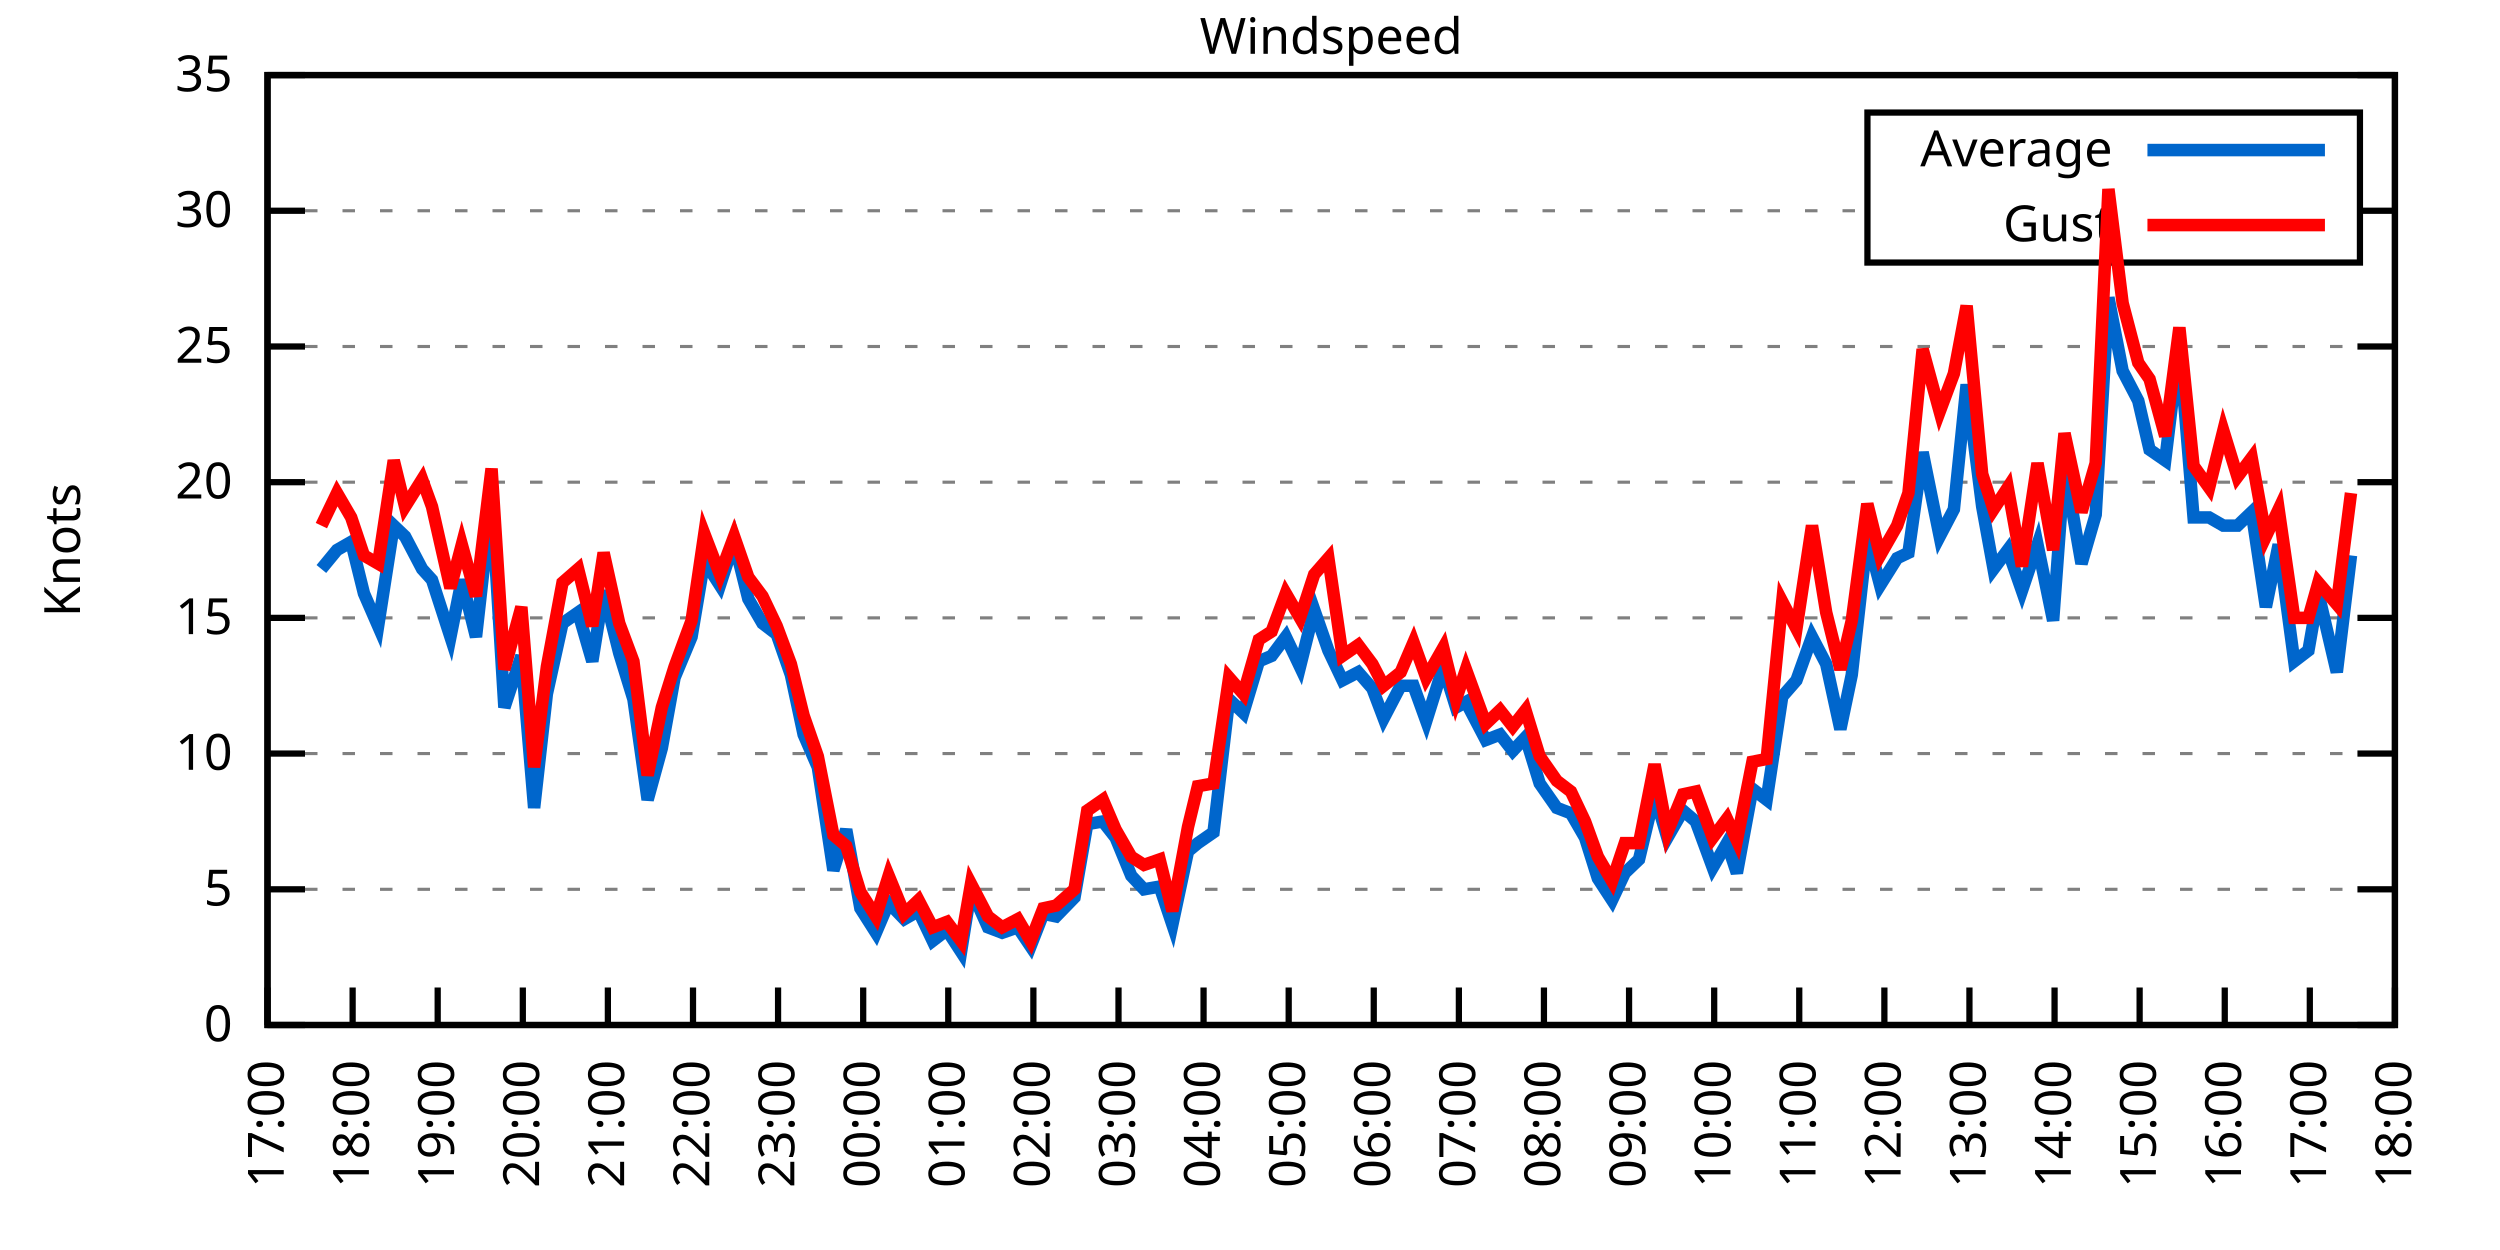
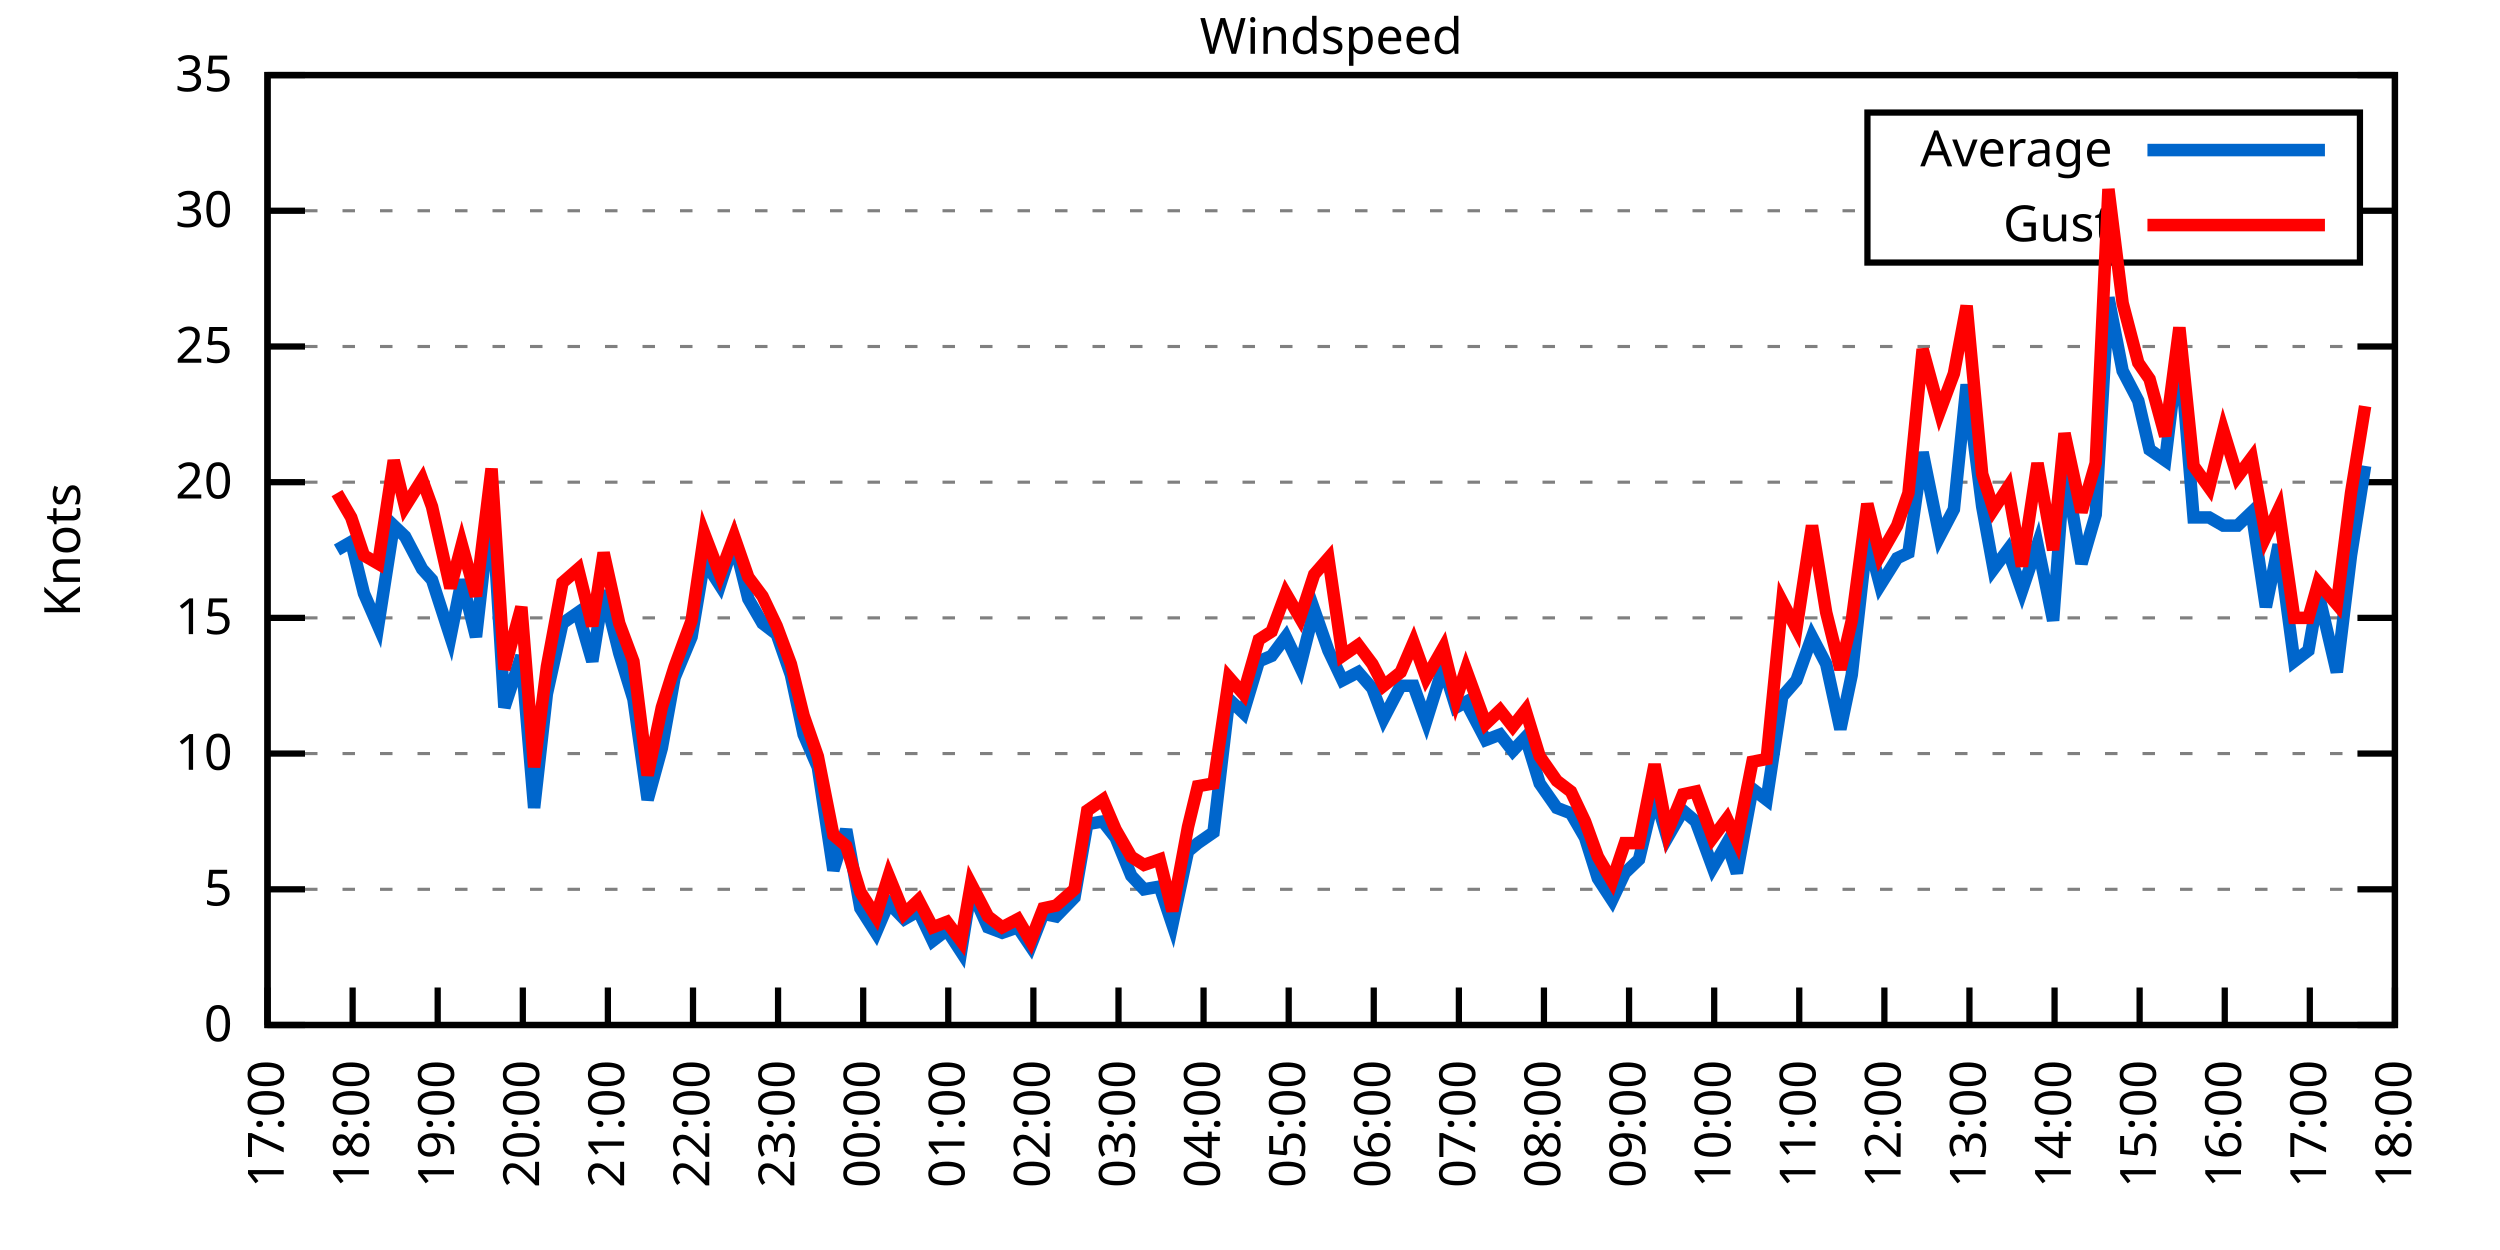
<svg xmlns="http://www.w3.org/2000/svg" xmlns:xlink="http://www.w3.org/1999/xlink" width="400" height="200" viewBox="0 0 400 200">
  <g id="gnuplot_canvas">
    <rect x="0" y="0" width="400" height="200" fill="none" />
    <defs>
      <circle id="gpDot" r="0.5" stroke-width="0.5" stroke="currentColor" />
      <path id="gpPt0" stroke-width="0.333" stroke="currentColor" d="M-1,0 h2 M0,-1 v2" />
      <path id="gpPt1" stroke-width="0.333" stroke="currentColor" d="M-1,-1 L1,1 M1,-1 L-1,1" />
      <path id="gpPt2" stroke-width="0.333" stroke="currentColor" d="M-1,0 L1,0 M0,-1 L0,1 M-1,-1 L1,1 M-1,1 L1,-1" />
      <rect id="gpPt3" stroke-width="0.333" stroke="currentColor" x="-1" y="-1" width="2" height="2" />
      <rect id="gpPt4" stroke-width="0.333" stroke="currentColor" fill="currentColor" x="-1" y="-1" width="2" height="2" />
      <circle id="gpPt5" stroke-width="0.333" stroke="currentColor" cx="0" cy="0" r="1" />
      <use xlink:href="#gpPt5" id="gpPt6" fill="currentColor" stroke="none" />
      <path id="gpPt7" stroke-width="0.333" stroke="currentColor" d="M0,-1.33 L-1.33,0.67 L1.33,0.67 z" />
      <use xlink:href="#gpPt7" id="gpPt8" fill="currentColor" stroke="none" />
      <use xlink:href="#gpPt7" id="gpPt9" stroke="currentColor" transform="rotate(180)" />
      <use xlink:href="#gpPt9" id="gpPt10" fill="currentColor" stroke="none" />
      <use xlink:href="#gpPt3" id="gpPt11" stroke="currentColor" transform="rotate(45)" />
      <use xlink:href="#gpPt11" id="gpPt12" fill="currentColor" stroke="none" />
      <path id="gpPt13" stroke-width="0.333" stroke="currentColor" d="M0,1.330 L1.265,0.411 L0.782,-1.067 L-0.782,-1.076 L-1.265,0.411 z" />
      <use xlink:href="#gpPt13" id="gpPt14" fill="currentColor" stroke="none" />
      <filter id="textbox" filterUnits="objectBoundingBox" x="0" y="0" height="1" width="1">
        <feFlood flood-color="white" flood-opacity="1" result="bgnd" />
        <feComposite in="SourceGraphic" in2="bgnd" operator="atop" />
      </filter>
      <filter id="greybox" filterUnits="objectBoundingBox" x="0" y="0" height="1" width="1">
        <feFlood flood-color="lightgrey" flood-opacity="1" result="grey" />
        <feComposite in="SourceGraphic" in2="grey" operator="atop" />
      </filter>
    </defs>
    <g fill="none" color="white" stroke="currentColor" stroke-width="1.00" stroke-linecap="butt" stroke-linejoin="miter">
</g>
    <g fill="none" color="black" stroke="currentColor" stroke-width="1.00" stroke-linecap="butt" stroke-linejoin="miter">
      <g stroke="none" shape-rendering="crispEdges">
        <polygon fill="rgb(255, 255, 255)" points="42.80,164.00 383.18,164.00 383.18,12.02 42.80,12.02 " />
      </g>
    </g>
    <g fill="none" color="black" stroke="currentColor" stroke-width="1.00" stroke-linecap="butt" stroke-linejoin="miter">
</g>
    <g fill="none" color="black" stroke="black" stroke-width="0.50" stroke-linecap="butt" stroke-linejoin="miter">
</g>
    <g fill="none" color="gray" stroke="currentColor" stroke-width="0.50" stroke-linecap="butt" stroke-linejoin="miter">
      <path stroke="gray" stroke-dasharray="2,4" class="gridline" d="M42.80,164.00 L383.19,164.00  " />
    </g>
    <g fill="none" color="gray" stroke="gray" stroke-width="1.00" stroke-linecap="butt" stroke-linejoin="miter">
</g>
    <g fill="none" color="black" stroke="currentColor" stroke-width="1.00" stroke-linecap="butt" stroke-linejoin="miter">
      <path stroke="black" d="M42.80,164.00 L48.80,164.00 M383.19,164.00 L377.19,164.00  " />
      <g transform="translate(37.20,166.60)" stroke="none" fill="black" font-family="Sans" font-size="8.00" text-anchor="end">
        <text>
          <tspan font-family="Sans"> 0</tspan>
        </text>
      </g>
    </g>
    <g fill="none" color="black" stroke="currentColor" stroke-width="1.00" stroke-linecap="butt" stroke-linejoin="miter">
</g>
    <g fill="none" color="black" stroke="black" stroke-width="0.50" stroke-linecap="butt" stroke-linejoin="miter">
</g>
    <g fill="none" color="gray" stroke="currentColor" stroke-width="0.50" stroke-linecap="butt" stroke-linejoin="miter">
      <path stroke="gray" stroke-dasharray="2,4" class="gridline" d="M42.80,142.29 L383.19,142.29  " />
    </g>
    <g fill="none" color="gray" stroke="gray" stroke-width="1.00" stroke-linecap="butt" stroke-linejoin="miter">
</g>
    <g fill="none" color="black" stroke="currentColor" stroke-width="1.00" stroke-linecap="butt" stroke-linejoin="miter">
      <path stroke="black" d="M42.80,142.29 L48.80,142.29 M383.19,142.29 L377.19,142.29  " />
      <g transform="translate(37.20,144.89)" stroke="none" fill="black" font-family="Sans" font-size="8.00" text-anchor="end">
        <text>
          <tspan font-family="Sans"> 5</tspan>
        </text>
      </g>
    </g>
    <g fill="none" color="black" stroke="currentColor" stroke-width="1.00" stroke-linecap="butt" stroke-linejoin="miter">
</g>
    <g fill="none" color="black" stroke="black" stroke-width="0.50" stroke-linecap="butt" stroke-linejoin="miter">
</g>
    <g fill="none" color="gray" stroke="currentColor" stroke-width="0.50" stroke-linecap="butt" stroke-linejoin="miter">
      <path stroke="gray" stroke-dasharray="2,4" class="gridline" d="M42.80,120.57 L383.19,120.57  " />
    </g>
    <g fill="none" color="gray" stroke="gray" stroke-width="1.00" stroke-linecap="butt" stroke-linejoin="miter">
</g>
    <g fill="none" color="black" stroke="currentColor" stroke-width="1.00" stroke-linecap="butt" stroke-linejoin="miter">
      <path stroke="black" d="M42.80,120.57 L48.80,120.57 M383.19,120.57 L377.19,120.57  " />
      <g transform="translate(37.20,123.17)" stroke="none" fill="black" font-family="Sans" font-size="8.00" text-anchor="end">
        <text>
          <tspan font-family="Sans"> 10</tspan>
        </text>
      </g>
    </g>
    <g fill="none" color="black" stroke="currentColor" stroke-width="1.00" stroke-linecap="butt" stroke-linejoin="miter">
</g>
    <g fill="none" color="black" stroke="black" stroke-width="0.50" stroke-linecap="butt" stroke-linejoin="miter">
</g>
    <g fill="none" color="gray" stroke="currentColor" stroke-width="0.50" stroke-linecap="butt" stroke-linejoin="miter">
      <path stroke="gray" stroke-dasharray="2,4" class="gridline" d="M42.80,98.86 L383.19,98.86  " />
    </g>
    <g fill="none" color="gray" stroke="gray" stroke-width="1.00" stroke-linecap="butt" stroke-linejoin="miter">
</g>
    <g fill="none" color="black" stroke="currentColor" stroke-width="1.00" stroke-linecap="butt" stroke-linejoin="miter">
      <path stroke="black" d="M42.80,98.86 L48.80,98.86 M383.19,98.86 L377.19,98.86  " />
      <g transform="translate(37.20,101.46)" stroke="none" fill="black" font-family="Sans" font-size="8.00" text-anchor="end">
        <text>
          <tspan font-family="Sans"> 15</tspan>
        </text>
      </g>
    </g>
    <g fill="none" color="black" stroke="currentColor" stroke-width="1.00" stroke-linecap="butt" stroke-linejoin="miter">
</g>
    <g fill="none" color="black" stroke="black" stroke-width="0.50" stroke-linecap="butt" stroke-linejoin="miter">
</g>
    <g fill="none" color="gray" stroke="currentColor" stroke-width="0.50" stroke-linecap="butt" stroke-linejoin="miter">
      <path stroke="gray" stroke-dasharray="2,4" class="gridline" d="M42.80,77.15 L383.19,77.15  " />
    </g>
    <g fill="none" color="gray" stroke="gray" stroke-width="1.00" stroke-linecap="butt" stroke-linejoin="miter">
</g>
    <g fill="none" color="black" stroke="currentColor" stroke-width="1.00" stroke-linecap="butt" stroke-linejoin="miter">
      <path stroke="black" d="M42.80,77.15 L48.80,77.15 M383.19,77.15 L377.19,77.15  " />
      <g transform="translate(37.20,79.75)" stroke="none" fill="black" font-family="Sans" font-size="8.00" text-anchor="end">
        <text>
          <tspan font-family="Sans"> 20</tspan>
        </text>
      </g>
    </g>
    <g fill="none" color="black" stroke="currentColor" stroke-width="1.00" stroke-linecap="butt" stroke-linejoin="miter">
</g>
    <g fill="none" color="black" stroke="black" stroke-width="0.50" stroke-linecap="butt" stroke-linejoin="miter">
</g>
    <g fill="none" color="gray" stroke="currentColor" stroke-width="0.50" stroke-linecap="butt" stroke-linejoin="miter">
      <path stroke="gray" stroke-dasharray="2,4" class="gridline" d="M42.80,55.44 L383.19,55.44  " />
    </g>
    <g fill="none" color="gray" stroke="gray" stroke-width="1.00" stroke-linecap="butt" stroke-linejoin="miter">
</g>
    <g fill="none" color="black" stroke="currentColor" stroke-width="1.00" stroke-linecap="butt" stroke-linejoin="miter">
      <path stroke="black" d="M42.80,55.44 L48.80,55.44 M383.19,55.44 L377.19,55.44  " />
      <g transform="translate(37.20,58.04)" stroke="none" fill="black" font-family="Sans" font-size="8.00" text-anchor="end">
        <text>
          <tspan font-family="Sans"> 25</tspan>
        </text>
      </g>
    </g>
    <g fill="none" color="black" stroke="currentColor" stroke-width="1.00" stroke-linecap="butt" stroke-linejoin="miter">
</g>
    <g fill="none" color="black" stroke="black" stroke-width="0.50" stroke-linecap="butt" stroke-linejoin="miter">
</g>
    <g fill="none" color="gray" stroke="currentColor" stroke-width="0.50" stroke-linecap="butt" stroke-linejoin="miter">
      <path stroke="gray" stroke-dasharray="2,4" class="gridline" d="M42.80,33.72 L298.79,33.72 M377.59,33.72 L383.19,33.72  " />
    </g>
    <g fill="none" color="gray" stroke="gray" stroke-width="1.00" stroke-linecap="butt" stroke-linejoin="miter">
</g>
    <g fill="none" color="black" stroke="currentColor" stroke-width="1.00" stroke-linecap="butt" stroke-linejoin="miter">
      <path stroke="black" d="M42.80,33.72 L48.80,33.72 M383.19,33.72 L377.19,33.72  " />
      <g transform="translate(37.20,36.32)" stroke="none" fill="black" font-family="Sans" font-size="8.00" text-anchor="end">
        <text>
          <tspan font-family="Sans"> 30</tspan>
        </text>
      </g>
    </g>
    <g fill="none" color="black" stroke="currentColor" stroke-width="1.00" stroke-linecap="butt" stroke-linejoin="miter">
</g>
    <g fill="none" color="black" stroke="black" stroke-width="0.50" stroke-linecap="butt" stroke-linejoin="miter">
</g>
    <g fill="none" color="gray" stroke="currentColor" stroke-width="0.50" stroke-linecap="butt" stroke-linejoin="miter">
      <path stroke="gray" stroke-dasharray="2,4" class="gridline" d="M42.80,12.01 L383.19,12.01  " />
    </g>
    <g fill="none" color="gray" stroke="gray" stroke-width="1.00" stroke-linecap="butt" stroke-linejoin="miter">
</g>
    <g fill="none" color="black" stroke="currentColor" stroke-width="1.00" stroke-linecap="butt" stroke-linejoin="miter">
      <path stroke="black" d="M42.80,12.01 L48.80,12.01 M383.19,12.01 L377.19,12.01  " />
      <g transform="translate(37.20,14.61)" stroke="none" fill="black" font-family="Sans" font-size="8.00" text-anchor="end">
        <text>
          <tspan font-family="Sans"> 35</tspan>
        </text>
      </g>
    </g>
    <g fill="none" color="black" stroke="currentColor" stroke-width="1.00" stroke-linecap="butt" stroke-linejoin="miter">
      <path stroke="black" d="M42.80,164.00 L42.80,158.00  " />
      <g transform="translate(45.40,169.60) rotate(270.00)" stroke="none" fill="black" font-family="Sans" font-size="8.00" text-anchor="end">
        <text>
          <tspan font-family="Sans">17:00</tspan>
        </text>
      </g>
    </g>
    <g fill="none" color="black" stroke="currentColor" stroke-width="1.00" stroke-linecap="butt" stroke-linejoin="miter">
      <path stroke="black" d="M56.42,164.00 L56.42,158.00  " />
      <g transform="translate(59.02,169.60) rotate(270.00)" stroke="none" fill="black" font-family="Sans" font-size="8.00" text-anchor="end">
        <text>
          <tspan font-family="Sans">18:00</tspan>
        </text>
      </g>
    </g>
    <g fill="none" color="black" stroke="currentColor" stroke-width="1.00" stroke-linecap="butt" stroke-linejoin="miter">
      <path stroke="black" d="M70.03,164.00 L70.03,158.00  " />
      <g transform="translate(72.63,169.60) rotate(270.00)" stroke="none" fill="black" font-family="Sans" font-size="8.00" text-anchor="end">
        <text>
          <tspan font-family="Sans">19:00</tspan>
        </text>
      </g>
    </g>
    <g fill="none" color="black" stroke="currentColor" stroke-width="1.00" stroke-linecap="butt" stroke-linejoin="miter">
      <path stroke="black" d="M83.65,164.00 L83.65,158.00  " />
      <g transform="translate(86.25,169.60) rotate(270.00)" stroke="none" fill="black" font-family="Sans" font-size="8.00" text-anchor="end">
        <text>
          <tspan font-family="Sans">20:00</tspan>
        </text>
      </g>
    </g>
    <g fill="none" color="black" stroke="currentColor" stroke-width="1.00" stroke-linecap="butt" stroke-linejoin="miter">
      <path stroke="black" d="M97.26,164.00 L97.26,158.00  " />
      <g transform="translate(99.86,169.60) rotate(270.00)" stroke="none" fill="black" font-family="Sans" font-size="8.00" text-anchor="end">
        <text>
          <tspan font-family="Sans">21:00</tspan>
        </text>
      </g>
    </g>
    <g fill="none" color="black" stroke="currentColor" stroke-width="1.00" stroke-linecap="butt" stroke-linejoin="miter">
      <path stroke="black" d="M110.88,164.00 L110.88,158.00  " />
      <g transform="translate(113.48,169.60) rotate(270.00)" stroke="none" fill="black" font-family="Sans" font-size="8.00" text-anchor="end">
        <text>
          <tspan font-family="Sans">22:00</tspan>
        </text>
      </g>
    </g>
    <g fill="none" color="black" stroke="currentColor" stroke-width="1.00" stroke-linecap="butt" stroke-linejoin="miter">
      <path stroke="black" d="M124.49,164.00 L124.49,158.00  " />
      <g transform="translate(127.09,169.60) rotate(270.00)" stroke="none" fill="black" font-family="Sans" font-size="8.00" text-anchor="end">
        <text>
          <tspan font-family="Sans">23:00</tspan>
        </text>
      </g>
    </g>
    <g fill="none" color="black" stroke="currentColor" stroke-width="1.00" stroke-linecap="butt" stroke-linejoin="miter">
      <path stroke="black" d="M138.11,164.00 L138.11,158.00  " />
      <g transform="translate(140.71,169.60) rotate(270.00)" stroke="none" fill="black" font-family="Sans" font-size="8.00" text-anchor="end">
        <text>
          <tspan font-family="Sans">00:00</tspan>
        </text>
      </g>
    </g>
    <g fill="none" color="black" stroke="currentColor" stroke-width="1.00" stroke-linecap="butt" stroke-linejoin="miter">
      <path stroke="black" d="M151.72,164.00 L151.72,158.00  " />
      <g transform="translate(154.32,169.60) rotate(270.00)" stroke="none" fill="black" font-family="Sans" font-size="8.00" text-anchor="end">
        <text>
          <tspan font-family="Sans">01:00</tspan>
        </text>
      </g>
    </g>
    <g fill="none" color="black" stroke="currentColor" stroke-width="1.00" stroke-linecap="butt" stroke-linejoin="miter">
      <path stroke="black" d="M165.34,164.00 L165.34,158.00  " />
      <g transform="translate(167.94,169.60) rotate(270.00)" stroke="none" fill="black" font-family="Sans" font-size="8.00" text-anchor="end">
        <text>
          <tspan font-family="Sans">02:00</tspan>
        </text>
      </g>
    </g>
    <g fill="none" color="black" stroke="currentColor" stroke-width="1.00" stroke-linecap="butt" stroke-linejoin="miter">
      <path stroke="black" d="M178.96,164.00 L178.96,158.00  " />
      <g transform="translate(181.56,169.60) rotate(270.00)" stroke="none" fill="black" font-family="Sans" font-size="8.00" text-anchor="end">
        <text>
          <tspan font-family="Sans">03:00</tspan>
        </text>
      </g>
    </g>
    <g fill="none" color="black" stroke="currentColor" stroke-width="1.00" stroke-linecap="butt" stroke-linejoin="miter">
      <path stroke="black" d="M192.57,164.00 L192.57,158.00  " />
      <g transform="translate(195.17,169.60) rotate(270.00)" stroke="none" fill="black" font-family="Sans" font-size="8.00" text-anchor="end">
        <text>
          <tspan font-family="Sans">04:00</tspan>
        </text>
      </g>
    </g>
    <g fill="none" color="black" stroke="currentColor" stroke-width="1.00" stroke-linecap="butt" stroke-linejoin="miter">
      <path stroke="black" d="M206.19,164.00 L206.19,158.00  " />
      <g transform="translate(208.79,169.60) rotate(270.00)" stroke="none" fill="black" font-family="Sans" font-size="8.00" text-anchor="end">
        <text>
          <tspan font-family="Sans">05:00</tspan>
        </text>
      </g>
    </g>
    <g fill="none" color="black" stroke="currentColor" stroke-width="1.00" stroke-linecap="butt" stroke-linejoin="miter">
      <path stroke="black" d="M219.80,164.00 L219.80,158.00  " />
      <g transform="translate(222.40,169.60) rotate(270.00)" stroke="none" fill="black" font-family="Sans" font-size="8.00" text-anchor="end">
        <text>
          <tspan font-family="Sans">06:00</tspan>
        </text>
      </g>
    </g>
    <g fill="none" color="black" stroke="currentColor" stroke-width="1.00" stroke-linecap="butt" stroke-linejoin="miter">
      <path stroke="black" d="M233.42,164.00 L233.42,158.00  " />
      <g transform="translate(236.02,169.60) rotate(270.00)" stroke="none" fill="black" font-family="Sans" font-size="8.00" text-anchor="end">
        <text>
          <tspan font-family="Sans">07:00</tspan>
        </text>
      </g>
    </g>
    <g fill="none" color="black" stroke="currentColor" stroke-width="1.00" stroke-linecap="butt" stroke-linejoin="miter">
      <path stroke="black" d="M247.03,164.00 L247.03,158.00  " />
      <g transform="translate(249.63,169.60) rotate(270.00)" stroke="none" fill="black" font-family="Sans" font-size="8.00" text-anchor="end">
        <text>
          <tspan font-family="Sans">08:00</tspan>
        </text>
      </g>
    </g>
    <g fill="none" color="black" stroke="currentColor" stroke-width="1.00" stroke-linecap="butt" stroke-linejoin="miter">
      <path stroke="black" d="M260.65,164.00 L260.65,158.00  " />
      <g transform="translate(263.25,169.60) rotate(270.00)" stroke="none" fill="black" font-family="Sans" font-size="8.00" text-anchor="end">
        <text>
          <tspan font-family="Sans">09:00</tspan>
        </text>
      </g>
    </g>
    <g fill="none" color="black" stroke="currentColor" stroke-width="1.00" stroke-linecap="butt" stroke-linejoin="miter">
      <path stroke="black" d="M274.27,164.00 L274.27,158.00  " />
      <g transform="translate(276.87,169.60) rotate(270.00)" stroke="none" fill="black" font-family="Sans" font-size="8.00" text-anchor="end">
        <text>
          <tspan font-family="Sans">10:00</tspan>
        </text>
      </g>
    </g>
    <g fill="none" color="black" stroke="currentColor" stroke-width="1.00" stroke-linecap="butt" stroke-linejoin="miter">
      <path stroke="black" d="M287.88,164.00 L287.88,158.00  " />
      <g transform="translate(290.48,169.60) rotate(270.00)" stroke="none" fill="black" font-family="Sans" font-size="8.00" text-anchor="end">
        <text>
          <tspan font-family="Sans">11:00</tspan>
        </text>
      </g>
    </g>
    <g fill="none" color="black" stroke="currentColor" stroke-width="1.00" stroke-linecap="butt" stroke-linejoin="miter">
      <path stroke="black" d="M301.50,164.00 L301.50,158.00  " />
      <g transform="translate(304.10,169.60) rotate(270.00)" stroke="none" fill="black" font-family="Sans" font-size="8.00" text-anchor="end">
        <text>
          <tspan font-family="Sans">12:00</tspan>
        </text>
      </g>
    </g>
    <g fill="none" color="black" stroke="currentColor" stroke-width="1.00" stroke-linecap="butt" stroke-linejoin="miter">
      <path stroke="black" d="M315.11,164.00 L315.11,158.00  " />
      <g transform="translate(317.71,169.60) rotate(270.00)" stroke="none" fill="black" font-family="Sans" font-size="8.00" text-anchor="end">
        <text>
          <tspan font-family="Sans">13:00</tspan>
        </text>
      </g>
    </g>
    <g fill="none" color="black" stroke="currentColor" stroke-width="1.00" stroke-linecap="butt" stroke-linejoin="miter">
      <path stroke="black" d="M328.73,164.00 L328.73,158.00  " />
      <g transform="translate(331.33,169.60) rotate(270.00)" stroke="none" fill="black" font-family="Sans" font-size="8.00" text-anchor="end">
        <text>
          <tspan font-family="Sans">14:00</tspan>
        </text>
      </g>
    </g>
    <g fill="none" color="black" stroke="currentColor" stroke-width="1.00" stroke-linecap="butt" stroke-linejoin="miter">
      <path stroke="black" d="M342.34,164.00 L342.34,158.00  " />
      <g transform="translate(344.94,169.60) rotate(270.00)" stroke="none" fill="black" font-family="Sans" font-size="8.00" text-anchor="end">
        <text>
          <tspan font-family="Sans">15:00</tspan>
        </text>
      </g>
    </g>
    <g fill="none" color="black" stroke="currentColor" stroke-width="1.00" stroke-linecap="butt" stroke-linejoin="miter">
      <path stroke="black" d="M355.96,164.00 L355.96,158.00  " />
      <g transform="translate(358.56,169.60) rotate(270.00)" stroke="none" fill="black" font-family="Sans" font-size="8.00" text-anchor="end">
        <text>
          <tspan font-family="Sans">16:00</tspan>
        </text>
      </g>
    </g>
    <g fill="none" color="black" stroke="currentColor" stroke-width="1.00" stroke-linecap="butt" stroke-linejoin="miter">
      <path stroke="black" d="M369.57,164.00 L369.57,158.00  " />
      <g transform="translate(372.17,169.60) rotate(270.00)" stroke="none" fill="black" font-family="Sans" font-size="8.00" text-anchor="end">
        <text>
          <tspan font-family="Sans">17:00</tspan>
        </text>
      </g>
    </g>
    <g fill="none" color="black" stroke="currentColor" stroke-width="1.00" stroke-linecap="butt" stroke-linejoin="miter">
      <path stroke="black" d="M383.19,164.00 L383.19,158.00  " />
      <g transform="translate(385.79,169.60) rotate(270.00)" stroke="none" fill="black" font-family="Sans" font-size="8.00" text-anchor="end">
        <text>
          <tspan font-family="Sans">18:00</tspan>
        </text>
      </g>
    </g>
    <g fill="none" color="black" stroke="currentColor" stroke-width="1.00" stroke-linecap="butt" stroke-linejoin="miter">
</g>
    <g fill="none" color="black" stroke="currentColor" stroke-width="1.00" stroke-linecap="butt" stroke-linejoin="miter">
      <path stroke="black" d="M42.80,12.01 L42.80,164.00 L383.19,164.00 L383.19,12.01 L42.80,12.01 Z  " />
    </g>
    <g fill="none" color="black" stroke="currentColor" stroke-width="1.00" stroke-linecap="butt" stroke-linejoin="miter">
</g>
    <g fill="none" color="black" stroke="currentColor" stroke-width="1.00" stroke-linecap="butt" stroke-linejoin="miter">
      <path stroke="black" d="M298.79,42.01 L298.79,18.01 L377.59,18.01 L377.59,42.01 L298.79,42.01 Z  " />
    </g>
    <g id="Windspeed_plot_1">
      <g fill="none" color="white" stroke="black" stroke-width="2.00" stroke-linecap="butt" stroke-linejoin="miter">
</g>
      <g fill="none" color="black" stroke="currentColor" stroke-width="2.00" stroke-linecap="butt" stroke-linejoin="miter">
        <g transform="translate(337.99,26.61)" stroke="none" fill="black" font-family="Sans" font-size="8.00" text-anchor="end">
          <text>
            <tspan font-family="Sans">Average</tspan>
          </text>
        </g>
      </g>
      <g fill="none" color="black" stroke="currentColor" stroke-width="2.00" stroke-linecap="butt" stroke-linejoin="miter">
-         <path stroke="rgb(  0, 102, 204)" d="M343.59,24.01 L371.99,24.01 M51.42,91.04 L53.92,88.00 L56.19,86.70 L58.23,94.95 L60.50,100.16 L63.00,84.10   L64.81,85.83 L67.54,91.04 L69.12,92.78 L72.07,101.90 L73.89,92.78 L76.16,101.90 L78.65,79.75 L80.70,113.19   L83.42,104.94 L85.46,129.26 L87.50,111.02 L90.00,99.73 L92.50,97.99 L94.77,105.81 L96.58,94.52 L99.08,104.51   L101.35,111.89 L103.62,127.96 L105.89,119.71 L107.93,108.42 L110.65,101.90 L112.69,89.74 L115.19,93.65 L117.46,86.70   L119.73,95.82 L122.00,99.73 L124.27,101.47 L126.54,107.98 L128.58,117.53 L130.85,122.75 L133.34,139.25 L135.39,132.73   L137.66,145.33 L140.15,149.24 L142.19,144.46 L144.69,147.06 L146.96,145.76 L149.23,150.54 L151.50,148.80 L153.77,152.28   L155.36,142.29 L158.08,148.37 L160.35,149.24 L162.84,148.37 L164.89,151.41 L166.93,146.20 L168.97,146.63 L171.92,143.59   L173.96,131.86 L176.46,131.43 L178.50,134.04 L181.00,140.12 L183.04,142.29 L185.54,141.85 L187.58,147.93 L190.08,136.21   L191.66,134.90 L194.16,133.17 L196.66,111.89 L198.93,114.06 L201.42,105.81 L203.46,104.94 L205.73,101.90 L208.00,106.68   L210.27,97.56 L212.54,104.07 L214.81,108.85 L217.31,107.55 L219.58,110.15 L221.39,114.93 L224.11,109.72 L226.16,109.72   L228.20,115.36 L230.92,106.68 L232.96,113.19 L234.55,112.32 L237.73,118.40 L240.00,117.53 L242.04,120.14 L244.08,117.97   L246.35,125.35 L249.08,129.26 L251.35,130.13 L253.61,134.04 L255.66,140.55 L257.93,144.02 L259.97,139.68 L262.24,137.51   L264.73,127.09 L266.78,134.04 L269.27,129.69 L271.32,131.43 L274.04,138.81 L276.31,134.90 L277.90,139.68 L280.39,126.22   L282.66,127.96 L285.16,111.45 L287.43,108.85 L289.92,101.90 L292.19,106.24 L294.46,116.67 L296.28,107.98 L298.77,85.83   L300.82,93.65 L303.54,89.31 L305.35,88.44 L307.62,72.37 L310.35,85.83 L312.62,81.49 L314.66,61.52 L317.15,81.06   L318.97,91.04 L321.24,88.00 L323.51,94.52 L326.00,87.14 L328.50,99.30 L330.32,74.54 L333.04,90.18 L335.31,82.36   L337.35,47.62 L339.62,59.34 L342.12,64.12 L343.93,71.94 L346.43,73.67 L348.70,55.00 L350.97,82.79 L353.46,82.79   L355.73,84.10 L358.00,84.10 L360.27,81.93 L362.54,97.12 L364.58,87.14 L367.08,105.81 L369.35,104.07 L370.94,94.95   L373.89,107.55 L376.16,88.87  " />
+         <path stroke="rgb(  0, 102, 204)" d="M343.59,24.01 L371.99,24.01 M53.92,88.00 L56.19,86.70 L58.23,94.95 L60.50,100.16 L63.00,84.10 L64.81,85.83   L67.54,91.04 L69.12,92.78 L72.07,101.90 L73.89,92.78 L76.16,101.90 L78.65,79.75 L80.70,113.19 L83.42,104.94   L85.46,129.26 L87.50,111.02 L90.00,99.73 L92.50,97.99 L94.77,105.81 L96.58,94.52 L99.08,104.51 L101.35,111.89   L103.62,127.96 L105.89,119.71 L107.93,108.42 L110.65,101.90 L112.69,89.74 L115.19,93.65 L117.46,86.70 L119.73,95.82   L122.00,99.73 L124.27,101.47 L126.54,107.98 L128.58,117.53 L130.85,122.75 L133.34,139.25 L135.39,132.73 L137.66,145.33   L140.15,149.24 L142.19,144.46 L144.69,147.06 L146.96,145.76 L149.23,150.54 L151.50,148.80 L153.77,152.28 L155.36,142.29   L158.08,148.37 L160.35,149.24 L162.84,148.37 L164.89,151.41 L166.93,146.20 L168.97,146.63 L171.92,143.59 L173.96,131.86   L176.46,131.43 L178.50,134.04 L181.00,140.12 L183.04,142.29 L185.54,141.85 L187.58,147.93 L190.08,136.21 L191.66,134.90   L194.16,133.17 L196.66,111.89 L198.93,114.06 L201.42,105.81 L203.46,104.94 L205.73,101.90 L208.00,106.68 L210.27,97.56   L212.54,104.07 L214.81,108.85 L217.31,107.55 L219.58,110.15 L221.39,114.93 L224.11,109.72 L226.16,109.72 L228.20,115.36   L230.92,106.68 L232.96,113.19 L234.55,112.32 L237.73,118.40 L240.00,117.53 L242.04,120.14 L244.08,117.97 L246.35,125.35   L249.08,129.26 L251.35,130.13 L253.61,134.04 L255.66,140.55 L257.93,144.02 L259.97,139.68 L262.24,137.51 L264.73,127.09   L266.78,134.04 L269.27,129.69 L271.32,131.43 L274.04,138.81 L276.31,134.90 L277.90,139.68 L280.39,126.22 L282.66,127.96   L285.16,111.45 L287.43,108.85 L289.92,101.90 L292.19,106.24 L294.46,116.67 L296.28,107.98 L298.77,85.83 L300.82,93.65   L303.54,89.31 L305.35,88.44 L307.62,72.37 L310.35,85.83 L312.62,81.49 L314.66,61.52 L317.15,81.06 L318.97,91.04   L321.24,88.00 L323.51,94.52 L326.00,87.14 L328.50,99.30 L330.32,74.54 L333.04,90.18 L335.31,82.36 L337.35,47.62   L339.62,59.34 L342.12,64.12 L343.93,71.94 L346.43,73.67 L348.70,55.00 L350.97,82.79 L353.46,82.79 L355.73,84.10   L358.00,84.10 L360.27,81.93 L362.54,97.12 L364.58,87.14 L367.08,105.81 L369.35,104.07 L370.94,94.95 L373.89,107.55   L376.16,88.87 L378.42,74.54  " />
      </g>
    </g>
    <g id="Windspeed_plot_2">
      <g fill="none" color="black" stroke="currentColor" stroke-width="2.00" stroke-linecap="butt" stroke-linejoin="miter">
        <g transform="translate(337.99,38.61)" stroke="none" fill="black" font-family="Sans" font-size="8.00" text-anchor="end">
          <text>
            <tspan font-family="Sans">Gust</tspan>
          </text>
        </g>
      </g>
      <g fill="none" color="black" stroke="currentColor" stroke-width="2.00" stroke-linecap="butt" stroke-linejoin="miter">
-         <path stroke="rgb(255,   0,   0)" d="M343.59,36.01 L371.99,36.01 M51.42,84.10 L53.92,78.89 L56.19,82.79 L58.23,88.87 L60.50,90.18 L63.00,73.67   L64.81,81.06 L67.54,76.71 L69.12,81.06 L72.07,94.08 L73.89,87.14 L76.16,95.39 L78.65,74.98 L80.70,107.11   L83.42,97.12 L85.46,122.75 L87.50,106.68 L90.00,93.22 L92.50,91.04 L94.77,100.16 L96.58,88.44 L99.08,99.73   L101.35,105.81 L103.62,124.05 L105.89,113.19 L107.93,106.68 L110.65,99.30 L112.69,85.40 L115.19,91.91 L117.46,85.83   L119.73,92.35 L122.00,95.39 L124.27,100.16 L126.54,106.24 L128.58,114.49 L130.85,121.01 L133.34,133.60 L135.39,135.34   L137.66,142.72 L140.15,146.63 L142.19,140.12 L144.69,146.20 L146.96,144.02 L149.23,148.37 L151.50,147.50 L153.77,150.54   L155.36,141.42 L158.08,146.63 L160.35,148.37 L162.84,147.06 L164.89,150.54 L166.93,145.33 L168.97,144.89 L171.92,142.29   L173.96,129.69 L176.46,127.96 L178.50,132.73 L181.00,137.08 L183.04,138.38 L185.54,137.51 L187.58,145.76 L190.08,132.30   L191.66,125.79 L194.16,125.35 L196.66,108.42 L198.93,111.02 L201.42,102.34 L203.46,101.03 L205.73,94.95 L208.00,98.86   L210.27,91.91 L212.54,89.31 L214.81,104.94 L217.31,103.20 L219.58,106.24 L221.39,109.72 L224.11,107.55 L226.16,102.77   L228.20,108.42 L230.92,103.64 L232.96,111.89 L234.55,107.11 L237.73,115.80 L240.00,113.63 L242.04,116.23 L244.08,113.63   L246.35,121.01 L249.08,124.92 L251.35,126.65 L253.61,131.43 L255.66,137.08 L257.93,140.98 L259.97,134.90 L262.24,134.90   L264.73,122.31 L266.78,133.17 L269.27,127.09 L271.32,126.65 L274.04,134.04 L276.31,131.00 L277.90,134.47 L280.39,121.88   L282.66,121.44 L285.16,96.26 L287.43,100.60 L289.92,84.10 L292.19,97.99 L294.46,107.11 L296.28,99.30 L298.77,80.62   L300.82,88.87 L303.54,84.10 L305.35,78.89 L307.62,55.87 L310.35,65.86 L312.62,59.78 L314.66,48.92 L317.15,75.85   L318.97,81.49 L321.24,78.02 L323.51,90.61 L326.00,74.11 L328.50,88.00 L330.32,69.33 L333.04,81.93 L335.31,74.11   L337.35,30.25 L339.62,48.49 L342.12,58.04 L343.93,60.65 L346.43,69.77 L348.70,52.40 L350.97,74.54 L353.46,78.02   L355.73,68.90 L358.00,76.28 L360.27,73.24 L362.54,85.83 L364.58,81.49 L367.08,98.86 L369.35,98.86 L370.94,93.22   L373.89,96.69 L376.16,78.89  " />
+         <path stroke="rgb(255,   0,   0)" d="M343.59,36.01 L371.99,36.01 M53.92,78.89 L56.19,82.79 L58.23,88.87 L60.50,90.18 L63.00,73.67 L64.81,81.06   L67.54,76.71 L69.12,81.06 L72.07,94.08 L73.89,87.14 L76.16,95.39 L78.65,74.98 L80.70,107.11 L83.42,97.12   L85.46,122.75 L87.50,106.68 L90.00,93.22 L92.50,91.04 L94.77,100.16 L96.58,88.44 L99.08,99.73 L101.35,105.81   L103.62,124.05 L105.89,113.19 L107.93,106.68 L110.65,99.30 L112.69,85.40 L115.19,91.91 L117.46,85.83 L119.73,92.35   L122.00,95.39 L124.27,100.16 L126.54,106.24 L128.58,114.49 L130.85,121.01 L133.34,133.60 L135.39,135.34 L137.66,142.72   L140.15,146.63 L142.19,140.12 L144.69,146.20 L146.96,144.02 L149.23,148.37 L151.50,147.50 L153.77,150.54 L155.36,141.42   L158.08,146.63 L160.35,148.37 L162.84,147.06 L164.89,150.54 L166.93,145.33 L168.97,144.89 L171.92,142.29 L173.96,129.69   L176.46,127.96 L178.50,132.73 L181.00,137.08 L183.04,138.38 L185.54,137.51 L187.58,145.76 L190.08,132.30 L191.66,125.79   L194.16,125.35 L196.66,108.42 L198.93,111.02 L201.42,102.34 L203.46,101.03 L205.73,94.95 L208.00,98.86 L210.27,91.91   L212.54,89.31 L214.81,104.94 L217.31,103.20 L219.58,106.24 L221.39,109.72 L224.11,107.55 L226.16,102.77 L228.20,108.42   L230.92,103.64 L232.96,111.89 L234.55,107.11 L237.73,115.80 L240.00,113.63 L242.04,116.23 L244.08,113.63 L246.35,121.01   L249.08,124.92 L251.35,126.65 L253.61,131.43 L255.66,137.08 L257.93,140.98 L259.97,134.90 L262.24,134.90 L264.73,122.31   L266.78,133.17 L269.27,127.09 L271.32,126.65 L274.04,134.04 L276.31,131.00 L277.90,134.47 L280.39,121.88 L282.66,121.44   L285.16,96.26 L287.43,100.60 L289.92,84.10 L292.19,97.99 L294.46,107.11 L296.28,99.30 L298.77,80.62 L300.82,88.87   L303.54,84.10 L305.35,78.89 L307.62,55.87 L310.35,65.86 L312.62,59.78 L314.66,48.92 L317.15,75.85 L318.97,81.49   L321.24,78.02 L323.51,90.61 L326.00,74.11 L328.50,88.00 L330.32,69.33 L333.04,81.93 L335.31,74.11 L337.35,30.25   L339.62,48.49 L342.12,58.04 L343.93,60.65 L346.43,69.77 L348.70,52.40 L350.97,74.54 L353.46,78.02 L355.73,68.90   L358.00,76.28 L360.27,73.24 L362.54,85.83 L364.58,81.49 L367.08,98.86 L369.35,98.86 L370.94,93.22 L373.89,96.69   L376.16,78.89 L378.42,64.99  " />
      </g>
    </g>
    <g fill="none" color="black" stroke="currentColor" stroke-width="2.00" stroke-linecap="butt" stroke-linejoin="miter">
</g>
    <g fill="none" color="black" stroke="black" stroke-width="1.00" stroke-linecap="butt" stroke-linejoin="miter">
</g>
    <g fill="none" color="black" stroke="currentColor" stroke-width="1.00" stroke-linecap="butt" stroke-linejoin="miter">
      <path stroke="black" d="M42.80,12.01 L42.80,164.00 L383.19,164.00 L383.19,12.01 L42.80,12.01 Z  " />
      <g transform="translate(12.80,88.01) rotate(270.00)" stroke="none" fill="black" font-family="Sans" font-size="8.00" text-anchor="middle">
        <text>
          <tspan font-family="Sans">Knots</tspan>
        </text>
      </g>
    </g>
    <g fill="none" color="black" stroke="currentColor" stroke-width="1.00" stroke-linecap="butt" stroke-linejoin="miter">
</g>
    <g fill="none" color="black" stroke="currentColor" stroke-width="1.00" stroke-linecap="butt" stroke-linejoin="miter">
      <g transform="translate(212.99,8.61)" stroke="none" fill="black" font-family="Sans" font-size="8.00" text-anchor="middle">
        <text>
          <tspan font-family="Sans">Windspeed</tspan>
        </text>
      </g>
    </g>
    <g fill="none" color="black" stroke="currentColor" stroke-width="1.00" stroke-linecap="butt" stroke-linejoin="miter">
</g>
  </g>
</svg>
